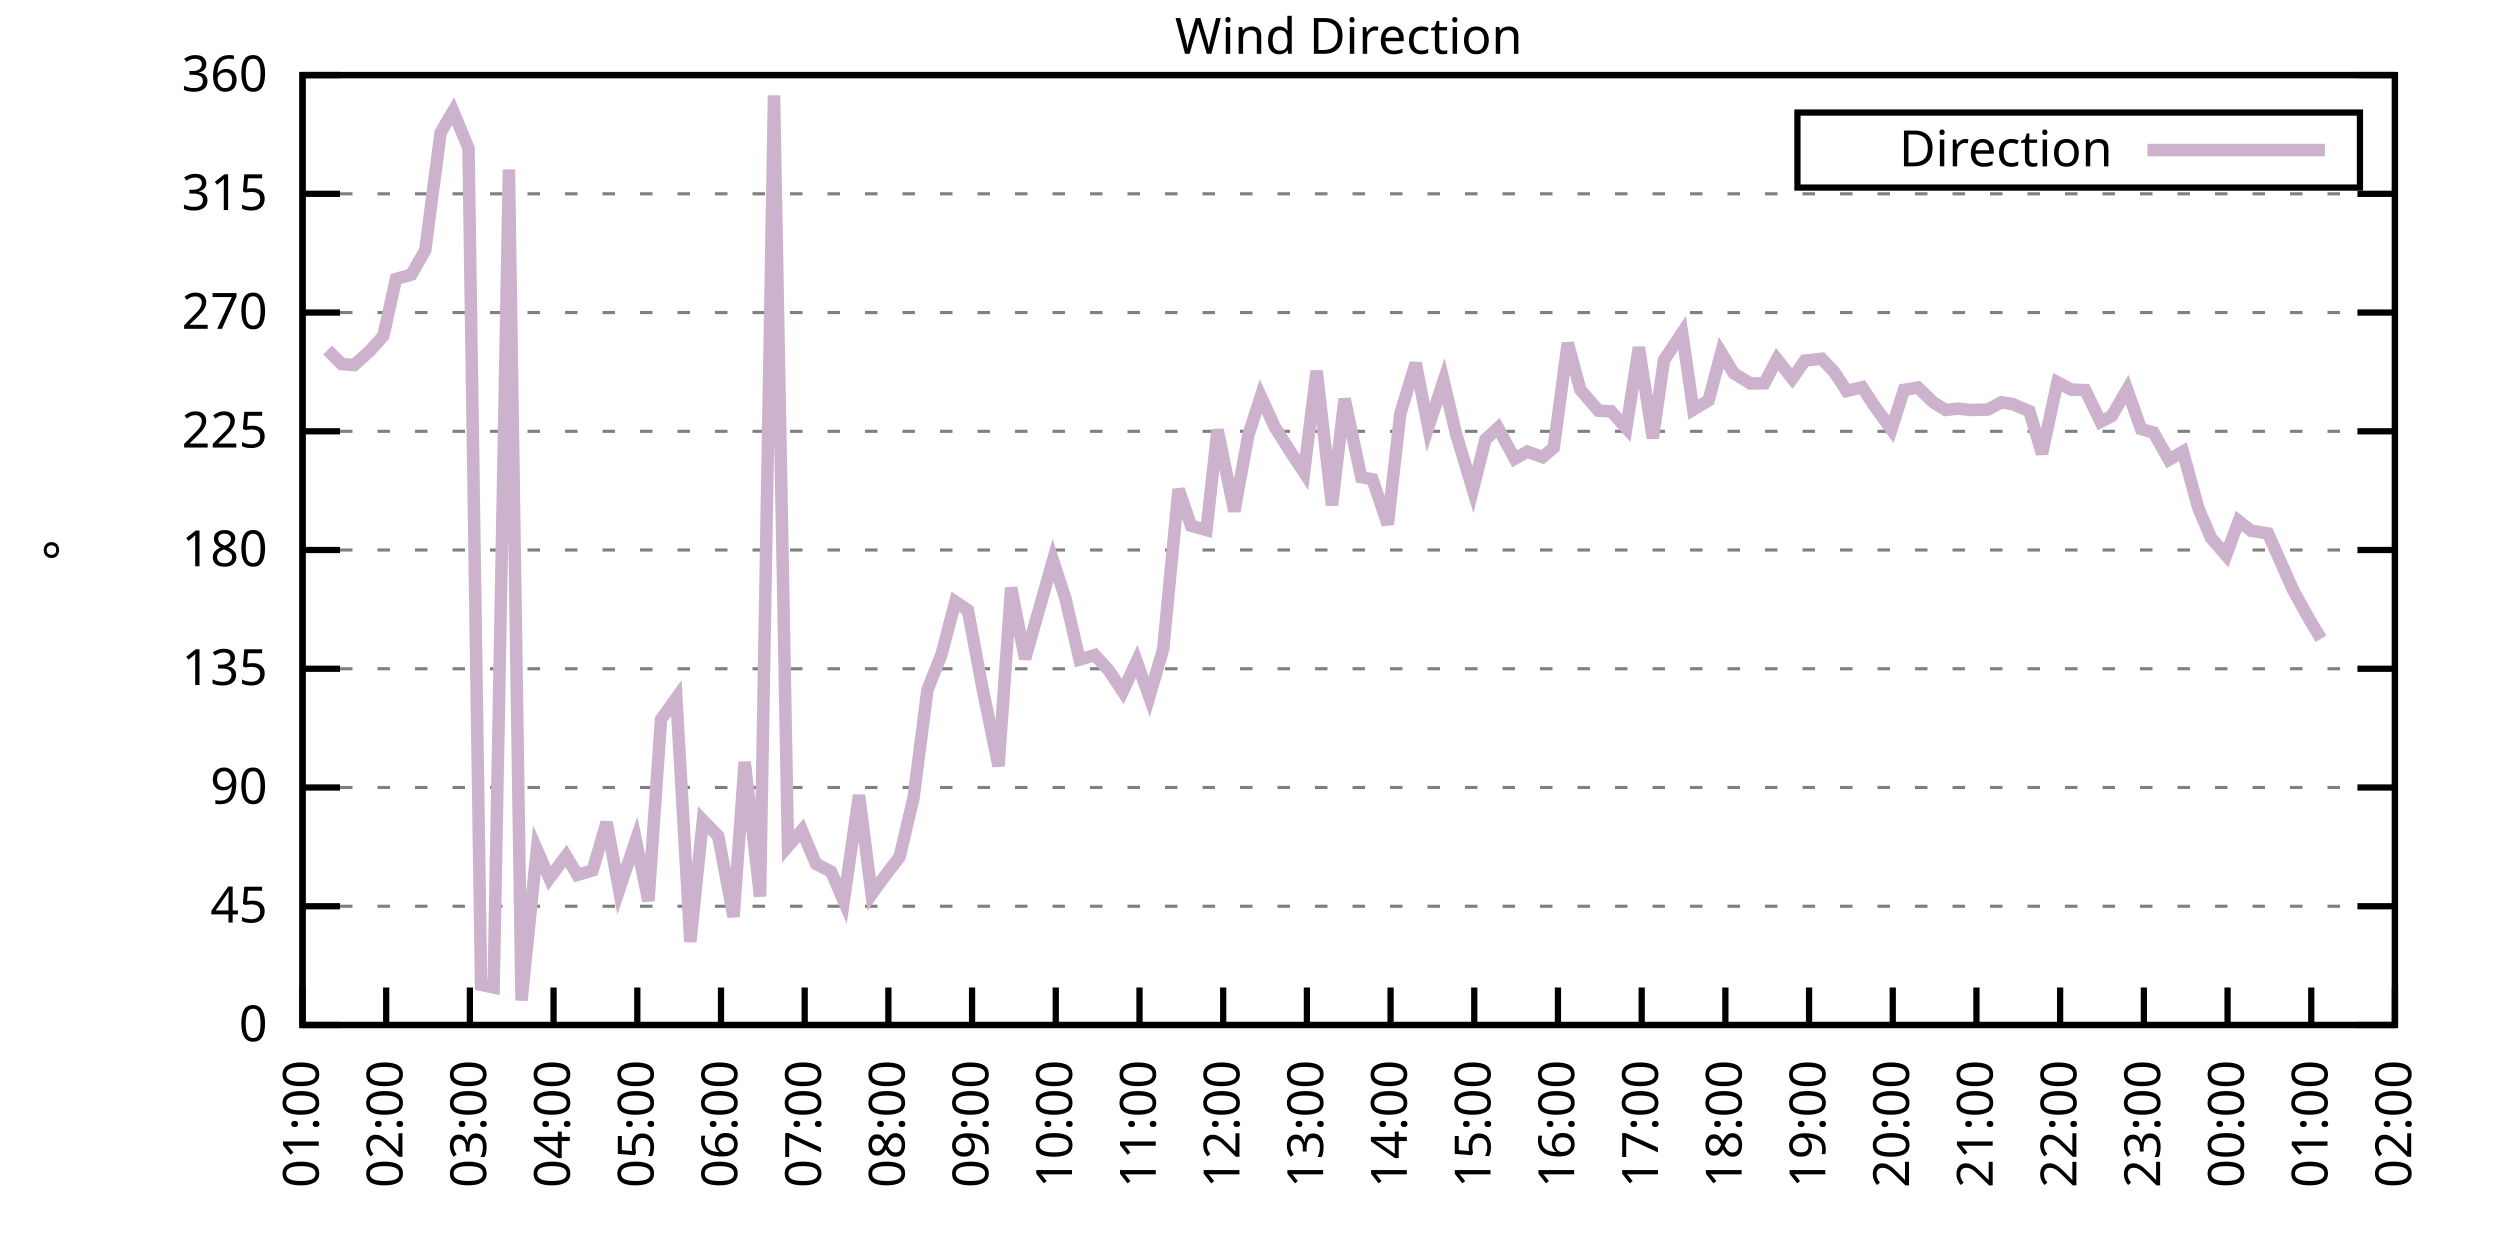
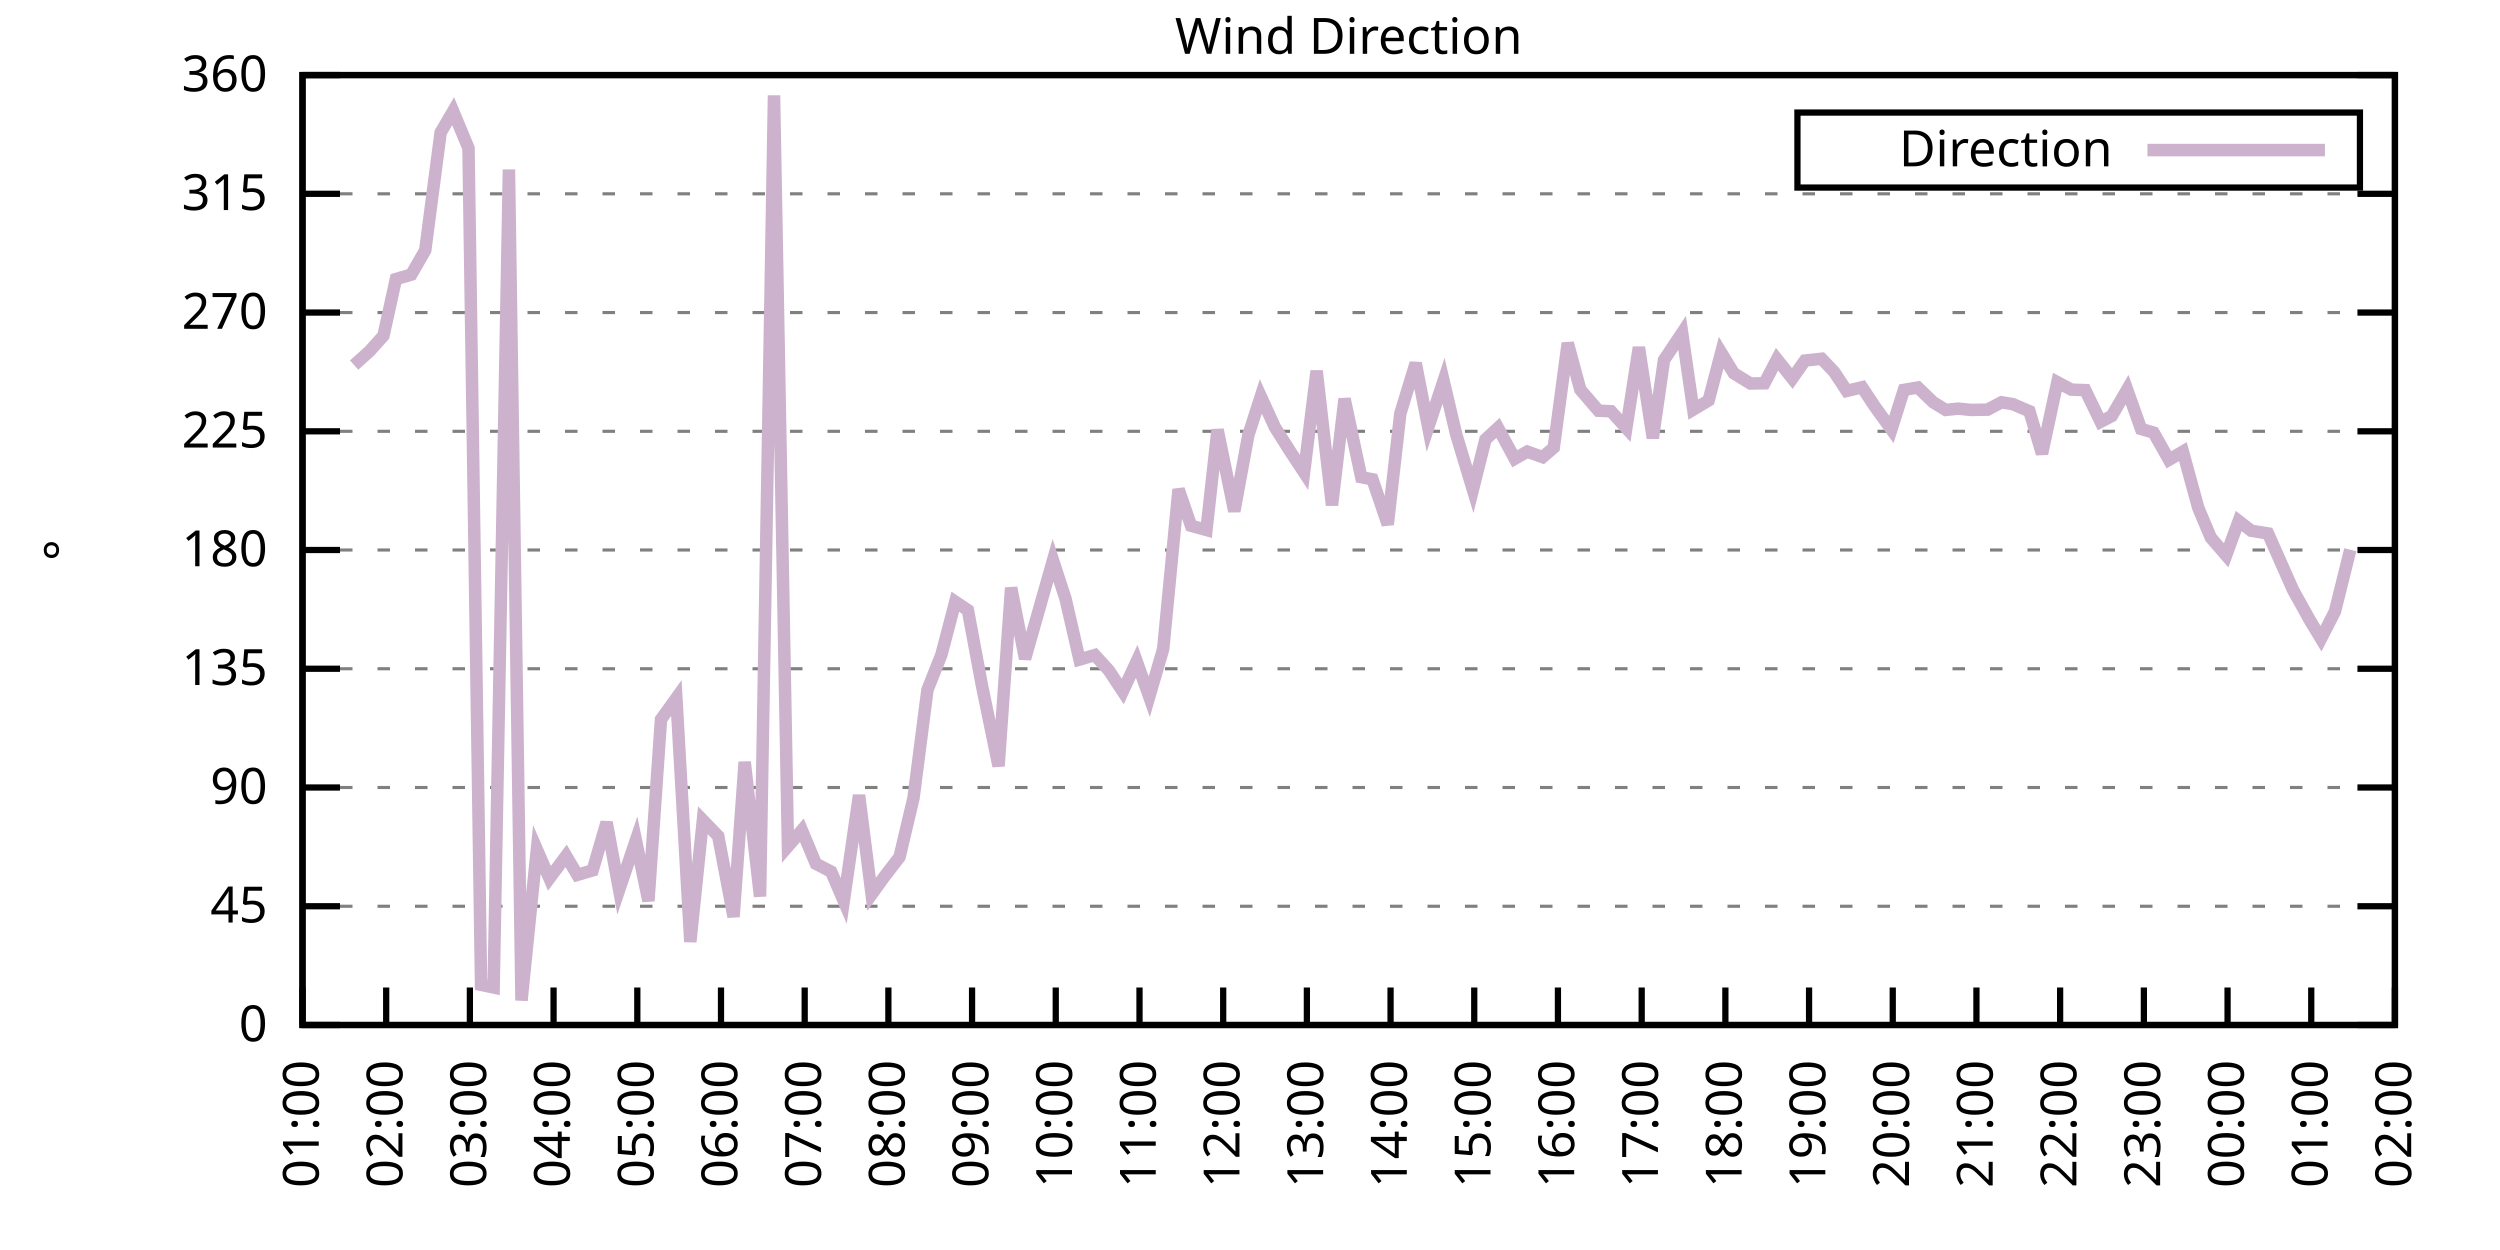
<svg xmlns="http://www.w3.org/2000/svg" xmlns:xlink="http://www.w3.org/1999/xlink" width="400" height="200" viewBox="0 0 400 200">
  <g id="gnuplot_canvas">
    <rect x="0" y="0" width="400" height="200" fill="none" />
    <defs>
      <circle id="gpDot" r="0.5" stroke-width="0.5" stroke="currentColor" />
      <path id="gpPt0" stroke-width="0.333" stroke="currentColor" d="M-1,0 h2 M0,-1 v2" />
      <path id="gpPt1" stroke-width="0.333" stroke="currentColor" d="M-1,-1 L1,1 M1,-1 L-1,1" />
      <path id="gpPt2" stroke-width="0.333" stroke="currentColor" d="M-1,0 L1,0 M0,-1 L0,1 M-1,-1 L1,1 M-1,1 L1,-1" />
      <rect id="gpPt3" stroke-width="0.333" stroke="currentColor" x="-1" y="-1" width="2" height="2" />
      <rect id="gpPt4" stroke-width="0.333" stroke="currentColor" fill="currentColor" x="-1" y="-1" width="2" height="2" />
      <circle id="gpPt5" stroke-width="0.333" stroke="currentColor" cx="0" cy="0" r="1" />
      <use xlink:href="#gpPt5" id="gpPt6" fill="currentColor" stroke="none" />
      <path id="gpPt7" stroke-width="0.333" stroke="currentColor" d="M0,-1.33 L-1.33,0.67 L1.33,0.67 z" />
      <use xlink:href="#gpPt7" id="gpPt8" fill="currentColor" stroke="none" />
      <use xlink:href="#gpPt7" id="gpPt9" stroke="currentColor" transform="rotate(180)" />
      <use xlink:href="#gpPt9" id="gpPt10" fill="currentColor" stroke="none" />
      <use xlink:href="#gpPt3" id="gpPt11" stroke="currentColor" transform="rotate(45)" />
      <use xlink:href="#gpPt11" id="gpPt12" fill="currentColor" stroke="none" />
      <path id="gpPt13" stroke-width="0.333" stroke="currentColor" d="M0,1.330 L1.265,0.411 L0.782,-1.067 L-0.782,-1.076 L-1.265,0.411 z" />
      <use xlink:href="#gpPt13" id="gpPt14" fill="currentColor" stroke="none" />
      <filter id="textbox" filterUnits="objectBoundingBox" x="0" y="0" height="1" width="1">
        <feFlood flood-color="white" flood-opacity="1" result="bgnd" />
        <feComposite in="SourceGraphic" in2="bgnd" operator="atop" />
      </filter>
      <filter id="greybox" filterUnits="objectBoundingBox" x="0" y="0" height="1" width="1">
        <feFlood flood-color="lightgrey" flood-opacity="1" result="grey" />
        <feComposite in="SourceGraphic" in2="grey" operator="atop" />
      </filter>
    </defs>
    <g fill="none" color="white" stroke="currentColor" stroke-width="1.00" stroke-linecap="butt" stroke-linejoin="miter">
</g>
    <g fill="none" color="black" stroke="currentColor" stroke-width="1.00" stroke-linecap="butt" stroke-linejoin="miter">
      <g stroke="none" shape-rendering="crispEdges">
        <polygon fill="rgb(255, 255, 255)" points="48.40,164.00 383.18,164.00 383.18,12.02 48.40,12.02 " />
      </g>
    </g>
    <g fill="none" color="black" stroke="currentColor" stroke-width="1.00" stroke-linecap="butt" stroke-linejoin="miter">
</g>
    <g fill="none" color="black" stroke="black" stroke-width="0.50" stroke-linecap="butt" stroke-linejoin="miter">
</g>
    <g fill="none" color="gray" stroke="currentColor" stroke-width="0.50" stroke-linecap="butt" stroke-linejoin="miter">
      <path stroke="gray" stroke-dasharray="2,4" class="gridline" d="M48.40,164.00 L383.19,164.00  " />
    </g>
    <g fill="none" color="gray" stroke="gray" stroke-width="1.00" stroke-linecap="butt" stroke-linejoin="miter">
</g>
    <g fill="none" color="black" stroke="currentColor" stroke-width="1.00" stroke-linecap="butt" stroke-linejoin="miter">
      <path stroke="black" d="M48.40,164.00 L54.40,164.00 M383.19,164.00 L377.19,164.00  " />
      <g transform="translate(42.80,166.60)" stroke="none" fill="black" font-family="Sans" font-size="8.00" text-anchor="end">
        <text>
          <tspan font-family="Sans"> 0</tspan>
        </text>
      </g>
    </g>
    <g fill="none" color="black" stroke="currentColor" stroke-width="1.00" stroke-linecap="butt" stroke-linejoin="miter">
</g>
    <g fill="none" color="black" stroke="black" stroke-width="0.50" stroke-linecap="butt" stroke-linejoin="miter">
</g>
    <g fill="none" color="gray" stroke="currentColor" stroke-width="0.50" stroke-linecap="butt" stroke-linejoin="miter">
      <path stroke="gray" stroke-dasharray="2,4" class="gridline" d="M48.40,145.00 L383.19,145.00  " />
    </g>
    <g fill="none" color="gray" stroke="gray" stroke-width="1.00" stroke-linecap="butt" stroke-linejoin="miter">
</g>
    <g fill="none" color="black" stroke="currentColor" stroke-width="1.00" stroke-linecap="butt" stroke-linejoin="miter">
      <path stroke="black" d="M48.40,145.00 L54.40,145.00 M383.19,145.00 L377.19,145.00  " />
      <g transform="translate(42.80,147.60)" stroke="none" fill="black" font-family="Sans" font-size="8.00" text-anchor="end">
        <text>
          <tspan font-family="Sans"> 45</tspan>
        </text>
      </g>
    </g>
    <g fill="none" color="black" stroke="currentColor" stroke-width="1.00" stroke-linecap="butt" stroke-linejoin="miter">
</g>
    <g fill="none" color="black" stroke="black" stroke-width="0.50" stroke-linecap="butt" stroke-linejoin="miter">
</g>
    <g fill="none" color="gray" stroke="currentColor" stroke-width="0.50" stroke-linecap="butt" stroke-linejoin="miter">
      <path stroke="gray" stroke-dasharray="2,4" class="gridline" d="M48.40,126.00 L383.19,126.00  " />
    </g>
    <g fill="none" color="gray" stroke="gray" stroke-width="1.00" stroke-linecap="butt" stroke-linejoin="miter">
</g>
    <g fill="none" color="black" stroke="currentColor" stroke-width="1.00" stroke-linecap="butt" stroke-linejoin="miter">
      <path stroke="black" d="M48.40,126.00 L54.40,126.00 M383.19,126.00 L377.19,126.00  " />
      <g transform="translate(42.80,128.60)" stroke="none" fill="black" font-family="Sans" font-size="8.00" text-anchor="end">
        <text>
          <tspan font-family="Sans"> 90</tspan>
        </text>
      </g>
    </g>
    <g fill="none" color="black" stroke="currentColor" stroke-width="1.00" stroke-linecap="butt" stroke-linejoin="miter">
</g>
    <g fill="none" color="black" stroke="black" stroke-width="0.50" stroke-linecap="butt" stroke-linejoin="miter">
</g>
    <g fill="none" color="gray" stroke="currentColor" stroke-width="0.50" stroke-linecap="butt" stroke-linejoin="miter">
      <path stroke="gray" stroke-dasharray="2,4" class="gridline" d="M48.40,107.00 L383.19,107.00  " />
    </g>
    <g fill="none" color="gray" stroke="gray" stroke-width="1.00" stroke-linecap="butt" stroke-linejoin="miter">
</g>
    <g fill="none" color="black" stroke="currentColor" stroke-width="1.00" stroke-linecap="butt" stroke-linejoin="miter">
      <path stroke="black" d="M48.40,107.00 L54.40,107.00 M383.19,107.00 L377.19,107.00  " />
      <g transform="translate(42.80,109.60)" stroke="none" fill="black" font-family="Sans" font-size="8.00" text-anchor="end">
        <text>
          <tspan font-family="Sans"> 135</tspan>
        </text>
      </g>
    </g>
    <g fill="none" color="black" stroke="currentColor" stroke-width="1.00" stroke-linecap="butt" stroke-linejoin="miter">
</g>
    <g fill="none" color="black" stroke="black" stroke-width="0.50" stroke-linecap="butt" stroke-linejoin="miter">
</g>
    <g fill="none" color="gray" stroke="currentColor" stroke-width="0.50" stroke-linecap="butt" stroke-linejoin="miter">
      <path stroke="gray" stroke-dasharray="2,4" class="gridline" d="M48.40,88.00 L383.19,88.00  " />
    </g>
    <g fill="none" color="gray" stroke="gray" stroke-width="1.00" stroke-linecap="butt" stroke-linejoin="miter">
</g>
    <g fill="none" color="black" stroke="currentColor" stroke-width="1.00" stroke-linecap="butt" stroke-linejoin="miter">
      <path stroke="black" d="M48.40,88.00 L54.40,88.00 M383.19,88.00 L377.19,88.00  " />
      <g transform="translate(42.80,90.60)" stroke="none" fill="black" font-family="Sans" font-size="8.00" text-anchor="end">
        <text>
          <tspan font-family="Sans"> 180</tspan>
        </text>
      </g>
    </g>
    <g fill="none" color="black" stroke="currentColor" stroke-width="1.00" stroke-linecap="butt" stroke-linejoin="miter">
</g>
    <g fill="none" color="black" stroke="black" stroke-width="0.50" stroke-linecap="butt" stroke-linejoin="miter">
</g>
    <g fill="none" color="gray" stroke="currentColor" stroke-width="0.50" stroke-linecap="butt" stroke-linejoin="miter">
      <path stroke="gray" stroke-dasharray="2,4" class="gridline" d="M48.40,69.01 L383.19,69.01  " />
    </g>
    <g fill="none" color="gray" stroke="gray" stroke-width="1.00" stroke-linecap="butt" stroke-linejoin="miter">
</g>
    <g fill="none" color="black" stroke="currentColor" stroke-width="1.00" stroke-linecap="butt" stroke-linejoin="miter">
      <path stroke="black" d="M48.40,69.01 L54.40,69.01 M383.19,69.01 L377.19,69.01  " />
      <g transform="translate(42.80,71.61)" stroke="none" fill="black" font-family="Sans" font-size="8.00" text-anchor="end">
        <text>
          <tspan font-family="Sans"> 225</tspan>
        </text>
      </g>
    </g>
    <g fill="none" color="black" stroke="currentColor" stroke-width="1.00" stroke-linecap="butt" stroke-linejoin="miter">
</g>
    <g fill="none" color="black" stroke="black" stroke-width="0.50" stroke-linecap="butt" stroke-linejoin="miter">
</g>
    <g fill="none" color="gray" stroke="currentColor" stroke-width="0.50" stroke-linecap="butt" stroke-linejoin="miter">
      <path stroke="gray" stroke-dasharray="2,4" class="gridline" d="M48.40,50.01 L383.19,50.01  " />
    </g>
    <g fill="none" color="gray" stroke="gray" stroke-width="1.00" stroke-linecap="butt" stroke-linejoin="miter">
</g>
    <g fill="none" color="black" stroke="currentColor" stroke-width="1.00" stroke-linecap="butt" stroke-linejoin="miter">
      <path stroke="black" d="M48.40,50.01 L54.40,50.01 M383.19,50.01 L377.19,50.01  " />
      <g transform="translate(42.80,52.61)" stroke="none" fill="black" font-family="Sans" font-size="8.00" text-anchor="end">
        <text>
          <tspan font-family="Sans"> 270</tspan>
        </text>
      </g>
    </g>
    <g fill="none" color="black" stroke="currentColor" stroke-width="1.00" stroke-linecap="butt" stroke-linejoin="miter">
</g>
    <g fill="none" color="black" stroke="black" stroke-width="0.50" stroke-linecap="butt" stroke-linejoin="miter">
</g>
    <g fill="none" color="gray" stroke="currentColor" stroke-width="0.50" stroke-linecap="butt" stroke-linejoin="miter">
      <path stroke="gray" stroke-dasharray="2,4" class="gridline" d="M48.40,31.01 L383.19,31.01  " />
    </g>
    <g fill="none" color="gray" stroke="gray" stroke-width="1.00" stroke-linecap="butt" stroke-linejoin="miter">
</g>
    <g fill="none" color="black" stroke="currentColor" stroke-width="1.00" stroke-linecap="butt" stroke-linejoin="miter">
      <path stroke="black" d="M48.40,31.01 L54.40,31.01 M383.19,31.01 L377.19,31.01  " />
      <g transform="translate(42.80,33.61)" stroke="none" fill="black" font-family="Sans" font-size="8.00" text-anchor="end">
        <text>
          <tspan font-family="Sans"> 315</tspan>
        </text>
      </g>
    </g>
    <g fill="none" color="black" stroke="currentColor" stroke-width="1.00" stroke-linecap="butt" stroke-linejoin="miter">
</g>
    <g fill="none" color="black" stroke="black" stroke-width="0.50" stroke-linecap="butt" stroke-linejoin="miter">
</g>
    <g fill="none" color="gray" stroke="currentColor" stroke-width="0.50" stroke-linecap="butt" stroke-linejoin="miter">
      <path stroke="gray" stroke-dasharray="2,4" class="gridline" d="M48.40,12.01 L383.19,12.01  " />
    </g>
    <g fill="none" color="gray" stroke="gray" stroke-width="1.00" stroke-linecap="butt" stroke-linejoin="miter">
</g>
    <g fill="none" color="black" stroke="currentColor" stroke-width="1.00" stroke-linecap="butt" stroke-linejoin="miter">
      <path stroke="black" d="M48.40,12.01 L54.40,12.01 M383.19,12.01 L377.19,12.01  " />
      <g transform="translate(42.80,14.61)" stroke="none" fill="black" font-family="Sans" font-size="8.00" text-anchor="end">
        <text>
          <tspan font-family="Sans"> 360</tspan>
        </text>
      </g>
    </g>
    <g fill="none" color="black" stroke="currentColor" stroke-width="1.00" stroke-linecap="butt" stroke-linejoin="miter">
      <path stroke="black" d="M48.40,164.00 L48.40,158.00  " />
      <g transform="translate(51.00,169.60) rotate(270.00)" stroke="none" fill="black" font-family="Sans" font-size="8.00" text-anchor="end">
        <text>
          <tspan font-family="Sans">01:00</tspan>
        </text>
      </g>
    </g>
    <g fill="none" color="black" stroke="currentColor" stroke-width="1.00" stroke-linecap="butt" stroke-linejoin="miter">
      <path stroke="black" d="M61.79,164.00 L61.79,158.00  " />
      <g transform="translate(64.39,169.60) rotate(270.00)" stroke="none" fill="black" font-family="Sans" font-size="8.00" text-anchor="end">
        <text>
          <tspan font-family="Sans">02:00</tspan>
        </text>
      </g>
    </g>
    <g fill="none" color="black" stroke="currentColor" stroke-width="1.00" stroke-linecap="butt" stroke-linejoin="miter">
      <path stroke="black" d="M75.18,164.00 L75.18,158.00  " />
      <g transform="translate(77.78,169.60) rotate(270.00)" stroke="none" fill="black" font-family="Sans" font-size="8.00" text-anchor="end">
        <text>
          <tspan font-family="Sans">03:00</tspan>
        </text>
      </g>
    </g>
    <g fill="none" color="black" stroke="currentColor" stroke-width="1.00" stroke-linecap="butt" stroke-linejoin="miter">
      <path stroke="black" d="M88.57,164.00 L88.57,158.00  " />
      <g transform="translate(91.17,169.60) rotate(270.00)" stroke="none" fill="black" font-family="Sans" font-size="8.00" text-anchor="end">
        <text>
          <tspan font-family="Sans">04:00</tspan>
        </text>
      </g>
    </g>
    <g fill="none" color="black" stroke="currentColor" stroke-width="1.00" stroke-linecap="butt" stroke-linejoin="miter">
      <path stroke="black" d="M101.97,164.00 L101.97,158.00  " />
      <g transform="translate(104.57,169.60) rotate(270.00)" stroke="none" fill="black" font-family="Sans" font-size="8.00" text-anchor="end">
        <text>
          <tspan font-family="Sans">05:00</tspan>
        </text>
      </g>
    </g>
    <g fill="none" color="black" stroke="currentColor" stroke-width="1.00" stroke-linecap="butt" stroke-linejoin="miter">
      <path stroke="black" d="M115.36,164.00 L115.36,158.00  " />
      <g transform="translate(117.96,169.60) rotate(270.00)" stroke="none" fill="black" font-family="Sans" font-size="8.00" text-anchor="end">
        <text>
          <tspan font-family="Sans">06:00</tspan>
        </text>
      </g>
    </g>
    <g fill="none" color="black" stroke="currentColor" stroke-width="1.00" stroke-linecap="butt" stroke-linejoin="miter">
      <path stroke="black" d="M128.75,164.00 L128.75,158.00  " />
      <g transform="translate(131.35,169.60) rotate(270.00)" stroke="none" fill="black" font-family="Sans" font-size="8.00" text-anchor="end">
        <text>
          <tspan font-family="Sans">07:00</tspan>
        </text>
      </g>
    </g>
    <g fill="none" color="black" stroke="currentColor" stroke-width="1.00" stroke-linecap="butt" stroke-linejoin="miter">
      <path stroke="black" d="M142.14,164.00 L142.14,158.00  " />
      <g transform="translate(144.74,169.60) rotate(270.00)" stroke="none" fill="black" font-family="Sans" font-size="8.00" text-anchor="end">
        <text>
          <tspan font-family="Sans">08:00</tspan>
        </text>
      </g>
    </g>
    <g fill="none" color="black" stroke="currentColor" stroke-width="1.00" stroke-linecap="butt" stroke-linejoin="miter">
      <path stroke="black" d="M155.53,164.00 L155.53,158.00  " />
      <g transform="translate(158.13,169.60) rotate(270.00)" stroke="none" fill="black" font-family="Sans" font-size="8.00" text-anchor="end">
        <text>
          <tspan font-family="Sans">09:00</tspan>
        </text>
      </g>
    </g>
    <g fill="none" color="black" stroke="currentColor" stroke-width="1.00" stroke-linecap="butt" stroke-linejoin="miter">
      <path stroke="black" d="M168.92,164.00 L168.92,158.00  " />
      <g transform="translate(171.52,169.60) rotate(270.00)" stroke="none" fill="black" font-family="Sans" font-size="8.00" text-anchor="end">
        <text>
          <tspan font-family="Sans">10:00</tspan>
        </text>
      </g>
    </g>
    <g fill="none" color="black" stroke="currentColor" stroke-width="1.00" stroke-linecap="butt" stroke-linejoin="miter">
      <path stroke="black" d="M182.32,164.00 L182.32,158.00  " />
      <g transform="translate(184.92,169.60) rotate(270.00)" stroke="none" fill="black" font-family="Sans" font-size="8.00" text-anchor="end">
        <text>
          <tspan font-family="Sans">11:00</tspan>
        </text>
      </g>
    </g>
    <g fill="none" color="black" stroke="currentColor" stroke-width="1.00" stroke-linecap="butt" stroke-linejoin="miter">
      <path stroke="black" d="M195.71,164.00 L195.71,158.00  " />
      <g transform="translate(198.31,169.60) rotate(270.00)" stroke="none" fill="black" font-family="Sans" font-size="8.00" text-anchor="end">
        <text>
          <tspan font-family="Sans">12:00</tspan>
        </text>
      </g>
    </g>
    <g fill="none" color="black" stroke="currentColor" stroke-width="1.00" stroke-linecap="butt" stroke-linejoin="miter">
      <path stroke="black" d="M209.10,164.00 L209.10,158.00  " />
      <g transform="translate(211.70,169.60) rotate(270.00)" stroke="none" fill="black" font-family="Sans" font-size="8.00" text-anchor="end">
        <text>
          <tspan font-family="Sans">13:00</tspan>
        </text>
      </g>
    </g>
    <g fill="none" color="black" stroke="currentColor" stroke-width="1.00" stroke-linecap="butt" stroke-linejoin="miter">
      <path stroke="black" d="M222.49,164.00 L222.49,158.00  " />
      <g transform="translate(225.09,169.60) rotate(270.00)" stroke="none" fill="black" font-family="Sans" font-size="8.00" text-anchor="end">
        <text>
          <tspan font-family="Sans">14:00</tspan>
        </text>
      </g>
    </g>
    <g fill="none" color="black" stroke="currentColor" stroke-width="1.00" stroke-linecap="butt" stroke-linejoin="miter">
      <path stroke="black" d="M235.88,164.00 L235.88,158.00  " />
      <g transform="translate(238.48,169.60) rotate(270.00)" stroke="none" fill="black" font-family="Sans" font-size="8.00" text-anchor="end">
        <text>
          <tspan font-family="Sans">15:00</tspan>
        </text>
      </g>
    </g>
    <g fill="none" color="black" stroke="currentColor" stroke-width="1.00" stroke-linecap="butt" stroke-linejoin="miter">
      <path stroke="black" d="M249.27,164.00 L249.27,158.00  " />
      <g transform="translate(251.87,169.60) rotate(270.00)" stroke="none" fill="black" font-family="Sans" font-size="8.00" text-anchor="end">
        <text>
          <tspan font-family="Sans">16:00</tspan>
        </text>
      </g>
    </g>
    <g fill="none" color="black" stroke="currentColor" stroke-width="1.00" stroke-linecap="butt" stroke-linejoin="miter">
      <path stroke="black" d="M262.67,164.00 L262.67,158.00  " />
      <g transform="translate(265.27,169.60) rotate(270.00)" stroke="none" fill="black" font-family="Sans" font-size="8.00" text-anchor="end">
        <text>
          <tspan font-family="Sans">17:00</tspan>
        </text>
      </g>
    </g>
    <g fill="none" color="black" stroke="currentColor" stroke-width="1.00" stroke-linecap="butt" stroke-linejoin="miter">
      <path stroke="black" d="M276.06,164.00 L276.06,158.00  " />
      <g transform="translate(278.66,169.60) rotate(270.00)" stroke="none" fill="black" font-family="Sans" font-size="8.00" text-anchor="end">
        <text>
          <tspan font-family="Sans">18:00</tspan>
        </text>
      </g>
    </g>
    <g fill="none" color="black" stroke="currentColor" stroke-width="1.00" stroke-linecap="butt" stroke-linejoin="miter">
      <path stroke="black" d="M289.45,164.00 L289.45,158.00  " />
      <g transform="translate(292.05,169.60) rotate(270.00)" stroke="none" fill="black" font-family="Sans" font-size="8.00" text-anchor="end">
        <text>
          <tspan font-family="Sans">19:00</tspan>
        </text>
      </g>
    </g>
    <g fill="none" color="black" stroke="currentColor" stroke-width="1.00" stroke-linecap="butt" stroke-linejoin="miter">
      <path stroke="black" d="M302.84,164.00 L302.84,158.00  " />
      <g transform="translate(305.44,169.60) rotate(270.00)" stroke="none" fill="black" font-family="Sans" font-size="8.00" text-anchor="end">
        <text>
          <tspan font-family="Sans">20:00</tspan>
        </text>
      </g>
    </g>
    <g fill="none" color="black" stroke="currentColor" stroke-width="1.00" stroke-linecap="butt" stroke-linejoin="miter">
      <path stroke="black" d="M316.23,164.00 L316.23,158.00  " />
      <g transform="translate(318.83,169.60) rotate(270.00)" stroke="none" fill="black" font-family="Sans" font-size="8.00" text-anchor="end">
        <text>
          <tspan font-family="Sans">21:00</tspan>
        </text>
      </g>
    </g>
    <g fill="none" color="black" stroke="currentColor" stroke-width="1.00" stroke-linecap="butt" stroke-linejoin="miter">
      <path stroke="black" d="M329.62,164.00 L329.62,158.00  " />
      <g transform="translate(332.22,169.60) rotate(270.00)" stroke="none" fill="black" font-family="Sans" font-size="8.00" text-anchor="end">
        <text>
          <tspan font-family="Sans">22:00</tspan>
        </text>
      </g>
    </g>
    <g fill="none" color="black" stroke="currentColor" stroke-width="1.00" stroke-linecap="butt" stroke-linejoin="miter">
      <path stroke="black" d="M343.02,164.00 L343.02,158.00  " />
      <g transform="translate(345.62,169.60) rotate(270.00)" stroke="none" fill="black" font-family="Sans" font-size="8.00" text-anchor="end">
        <text>
          <tspan font-family="Sans">23:00</tspan>
        </text>
      </g>
    </g>
    <g fill="none" color="black" stroke="currentColor" stroke-width="1.00" stroke-linecap="butt" stroke-linejoin="miter">
      <path stroke="black" d="M356.41,164.00 L356.41,158.00  " />
      <g transform="translate(359.01,169.60) rotate(270.00)" stroke="none" fill="black" font-family="Sans" font-size="8.00" text-anchor="end">
        <text>
          <tspan font-family="Sans">00:00</tspan>
        </text>
      </g>
    </g>
    <g fill="none" color="black" stroke="currentColor" stroke-width="1.00" stroke-linecap="butt" stroke-linejoin="miter">
      <path stroke="black" d="M369.80,164.00 L369.80,158.00  " />
      <g transform="translate(372.40,169.60) rotate(270.00)" stroke="none" fill="black" font-family="Sans" font-size="8.00" text-anchor="end">
        <text>
          <tspan font-family="Sans">01:00</tspan>
        </text>
      </g>
    </g>
    <g fill="none" color="black" stroke="currentColor" stroke-width="1.00" stroke-linecap="butt" stroke-linejoin="miter">
      <path stroke="black" d="M383.19,164.00 L383.19,158.00  " />
      <g transform="translate(385.79,169.60) rotate(270.00)" stroke="none" fill="black" font-family="Sans" font-size="8.00" text-anchor="end">
        <text>
          <tspan font-family="Sans">02:00</tspan>
        </text>
      </g>
    </g>
    <g fill="none" color="black" stroke="currentColor" stroke-width="1.00" stroke-linecap="butt" stroke-linejoin="miter">
</g>
    <g fill="none" color="black" stroke="currentColor" stroke-width="1.00" stroke-linecap="butt" stroke-linejoin="miter">
      <path stroke="black" d="M48.40,12.01 L48.40,164.00 L383.19,164.00 L383.19,12.01 L48.40,12.01 Z  " />
    </g>
    <g fill="none" color="black" stroke="currentColor" stroke-width="1.00" stroke-linecap="butt" stroke-linejoin="miter">
</g>
    <g fill="none" color="black" stroke="currentColor" stroke-width="1.00" stroke-linecap="butt" stroke-linejoin="miter">
      <path stroke="black" d="M287.59,30.01 L287.59,18.01 L377.59,18.01 L377.59,30.01 L287.59,30.01 Z  " />
    </g>
    <g id="Wind_direction_plot_1">
      <g fill="none" color="white" stroke="black" stroke-width="2.00" stroke-linecap="butt" stroke-linejoin="miter">
</g>
      <g fill="none" color="black" stroke="currentColor" stroke-width="2.00" stroke-linecap="butt" stroke-linejoin="miter">
        <g transform="translate(337.99,26.61)" stroke="none" fill="black" font-family="Sans" font-size="8.00" text-anchor="end">
          <text>
            <tspan font-family="Sans">Direction</tspan>
          </text>
        </g>
      </g>
      <g fill="none" color="black" stroke="currentColor" stroke-width="2.00" stroke-linecap="butt" stroke-linejoin="miter">
-         <path stroke="rgb(204, 178, 204)" d="M343.59,24.01 L371.99,24.01 M52.42,56.00 L54.65,58.24 L56.66,58.41 L59.11,56.21 L61.35,53.72 L63.35,44.65   L65.81,43.93 L68.04,40.04 L70.50,21.21 L72.50,17.79 L74.96,23.70 L76.97,157.58 L78.98,158.00 L81.43,27.12   L83.44,160.07 L85.90,135.92 L87.91,140.53 L90.58,136.94 L92.37,139.98 L94.82,139.26 L97.06,131.58 L99.06,142.38   L101.74,134.45 L103.75,144.16 L105.76,115.11 L108.22,111.69 L110.45,150.70 L112.46,131.24 L114.91,133.77 L117.37,146.69   L119.15,121.91 L121.61,143.44 L123.84,15.26 L126.07,135.42 L128.30,132.84 L130.54,138.20 L132.99,139.47 L135.00,144.16   L137.45,127.23 L139.46,143.10 L141.47,140.31 L143.93,137.11 L146.16,127.69 L148.39,110.38 L150.62,104.77 L152.85,96.28   L154.86,97.63 L157.10,109.62 L159.77,122.58 L161.78,94.04 L164.01,105.40 L168.48,89.65 L170.49,95.82 L172.72,105.53   L175.17,104.81 L177.41,107.26 L179.64,110.63 L181.87,105.82 L183.88,111.48 L186.11,103.84 L188.57,78.29 L190.57,84.12   L193.03,84.80 L194.81,68.75 L197.49,81.80 L199.73,69.64 L201.73,63.43 L203.97,68.33 L206.42,72.21 L208.65,75.59   L210.66,59.34 L213.12,80.83 L215.13,63.81 L217.80,76.35 L219.59,76.69 L222.04,83.91 L224.05,66.18 L226.51,58.11   L228.52,68.37 L230.97,60.94 L232.98,69.47 L235.66,78.34 L237.67,70.32 L239.68,68.46 L242.36,73.40 L244.36,72.26   L246.82,73.14 L248.60,71.62 L250.84,54.90 L252.85,62.34 L255.75,65.71 L257.76,65.80 L260.21,68.50 L262.22,55.58   L264.45,70.10 L266.24,57.61 L269.14,53.26 L270.92,65.54 L273.38,64.07 L275.39,56.42 L277.40,59.72 L280.07,61.36   L282.31,61.32 L284.32,57.48 L286.77,60.56 L288.78,57.69 L291.46,57.40 L293.47,59.51 L295.48,62.55 L297.93,61.96   L299.94,65.00 L302.62,68.71 L304.63,62.38 L306.86,62.00 L309.31,64.36 L311.32,65.59 L313.33,65.38 L315.34,65.59   L318.02,65.54 L320.25,64.36 L322.04,64.66 L324.71,65.80 L326.72,72.59 L329.18,61.15 L331.41,62.34 L333.64,62.42   L336.10,67.49 L337.88,66.56 L340.34,62.34 L342.57,68.63 L344.58,69.22 L347.03,73.57 L349.26,72.26 L351.72,81.25   L353.73,86.02 L356.18,88.85 L358.19,83.36 L360.20,84.92 L362.88,85.35 L366.90,94.42 L369.58,99.24 L371.36,102.19    " />
+         <path stroke="rgb(204, 178, 204)" d="M343.59,24.01 L371.99,24.01 M56.66,58.41 L59.11,56.21 L61.35,53.72 L63.35,44.65 L65.81,43.93 L68.04,40.04   L70.50,21.21 L72.50,17.79 L74.96,23.70 L76.97,157.58 L78.98,158.00 L81.43,27.12 L83.44,160.07 L85.90,135.92   L87.91,140.53 L90.58,136.94 L92.37,139.98 L94.82,139.26 L97.06,131.58 L99.06,142.38 L101.74,134.45 L103.75,144.16   L105.76,115.11 L108.22,111.69 L110.45,150.70 L112.46,131.24 L114.91,133.77 L117.37,146.69 L119.15,121.91 L121.61,143.44   L123.84,15.26 L126.07,135.42 L128.30,132.84 L130.54,138.20 L132.99,139.47 L135.00,144.16 L137.45,127.23 L139.46,143.10   L141.47,140.31 L143.93,137.11 L146.16,127.69 L148.39,110.38 L150.62,104.77 L152.85,96.28 L154.86,97.63 L157.10,109.62   L159.77,122.58 L161.78,94.04 L164.01,105.40 L168.48,89.65 L170.49,95.82 L172.72,105.53 L175.17,104.81 L177.41,107.26   L179.64,110.63 L181.87,105.82 L183.88,111.48 L186.11,103.84 L188.57,78.29 L190.57,84.12 L193.03,84.80 L194.81,68.75   L197.49,81.80 L199.73,69.64 L201.73,63.43 L203.97,68.33 L206.42,72.21 L208.65,75.59 L210.66,59.34 L213.12,80.83   L215.13,63.81 L217.80,76.35 L219.59,76.69 L222.04,83.91 L224.05,66.18 L226.51,58.11 L228.52,68.37 L230.97,60.94   L232.98,69.47 L235.66,78.34 L237.67,70.32 L239.68,68.46 L242.36,73.40 L244.36,72.26 L246.82,73.14 L248.60,71.62   L250.84,54.90 L252.85,62.34 L255.75,65.71 L257.76,65.80 L260.21,68.50 L262.22,55.58 L264.45,70.10 L266.24,57.61   L269.14,53.26 L270.92,65.54 L273.38,64.07 L275.39,56.42 L277.40,59.72 L280.07,61.36 L282.31,61.32 L284.32,57.48   L286.77,60.56 L288.78,57.69 L291.46,57.40 L293.47,59.51 L295.48,62.55 L297.93,61.96 L299.94,65.00 L302.62,68.71   L304.63,62.38 L306.86,62.00 L309.31,64.36 L311.32,65.59 L313.33,65.38 L315.34,65.59 L318.02,65.54 L320.25,64.36   L322.04,64.66 L324.71,65.80 L326.72,72.59 L329.18,61.15 L331.41,62.34 L333.64,62.42 L336.10,67.49 L337.88,66.56   L340.34,62.34 L342.57,68.63 L344.58,69.22 L347.03,73.57 L349.26,72.26 L351.72,81.25 L353.73,86.02 L356.18,88.85   L358.19,83.36 L360.20,84.92 L362.88,85.35 L366.90,94.42 L369.58,99.24 L371.36,102.19 L373.59,97.84 L376.05,87.96    " />
      </g>
    </g>
    <g fill="none" color="black" stroke="currentColor" stroke-width="2.00" stroke-linecap="butt" stroke-linejoin="miter">
</g>
    <g fill="none" color="black" stroke="black" stroke-width="1.00" stroke-linecap="butt" stroke-linejoin="miter">
</g>
    <g fill="none" color="black" stroke="currentColor" stroke-width="1.00" stroke-linecap="butt" stroke-linejoin="miter">
      <path stroke="black" d="M48.40,12.01 L48.40,164.00 L383.19,164.00 L383.19,12.01 L48.40,12.01 Z  " />
      <g transform="translate(12.80,88.01) rotate(270.00)" stroke="none" fill="black" font-family="Sans" font-size="8.00" text-anchor="middle">
        <text>
          <tspan font-family="Sans">°</tspan>
        </text>
      </g>
    </g>
    <g fill="none" color="black" stroke="currentColor" stroke-width="1.00" stroke-linecap="butt" stroke-linejoin="miter">
</g>
    <g fill="none" color="black" stroke="currentColor" stroke-width="1.00" stroke-linecap="butt" stroke-linejoin="miter">
      <g transform="translate(215.79,8.61)" stroke="none" fill="black" font-family="Sans" font-size="8.00" text-anchor="middle">
        <text>
          <tspan font-family="Sans">Wind Direction</tspan>
        </text>
      </g>
    </g>
    <g fill="none" color="black" stroke="currentColor" stroke-width="1.00" stroke-linecap="butt" stroke-linejoin="miter">
</g>
  </g>
</svg>
